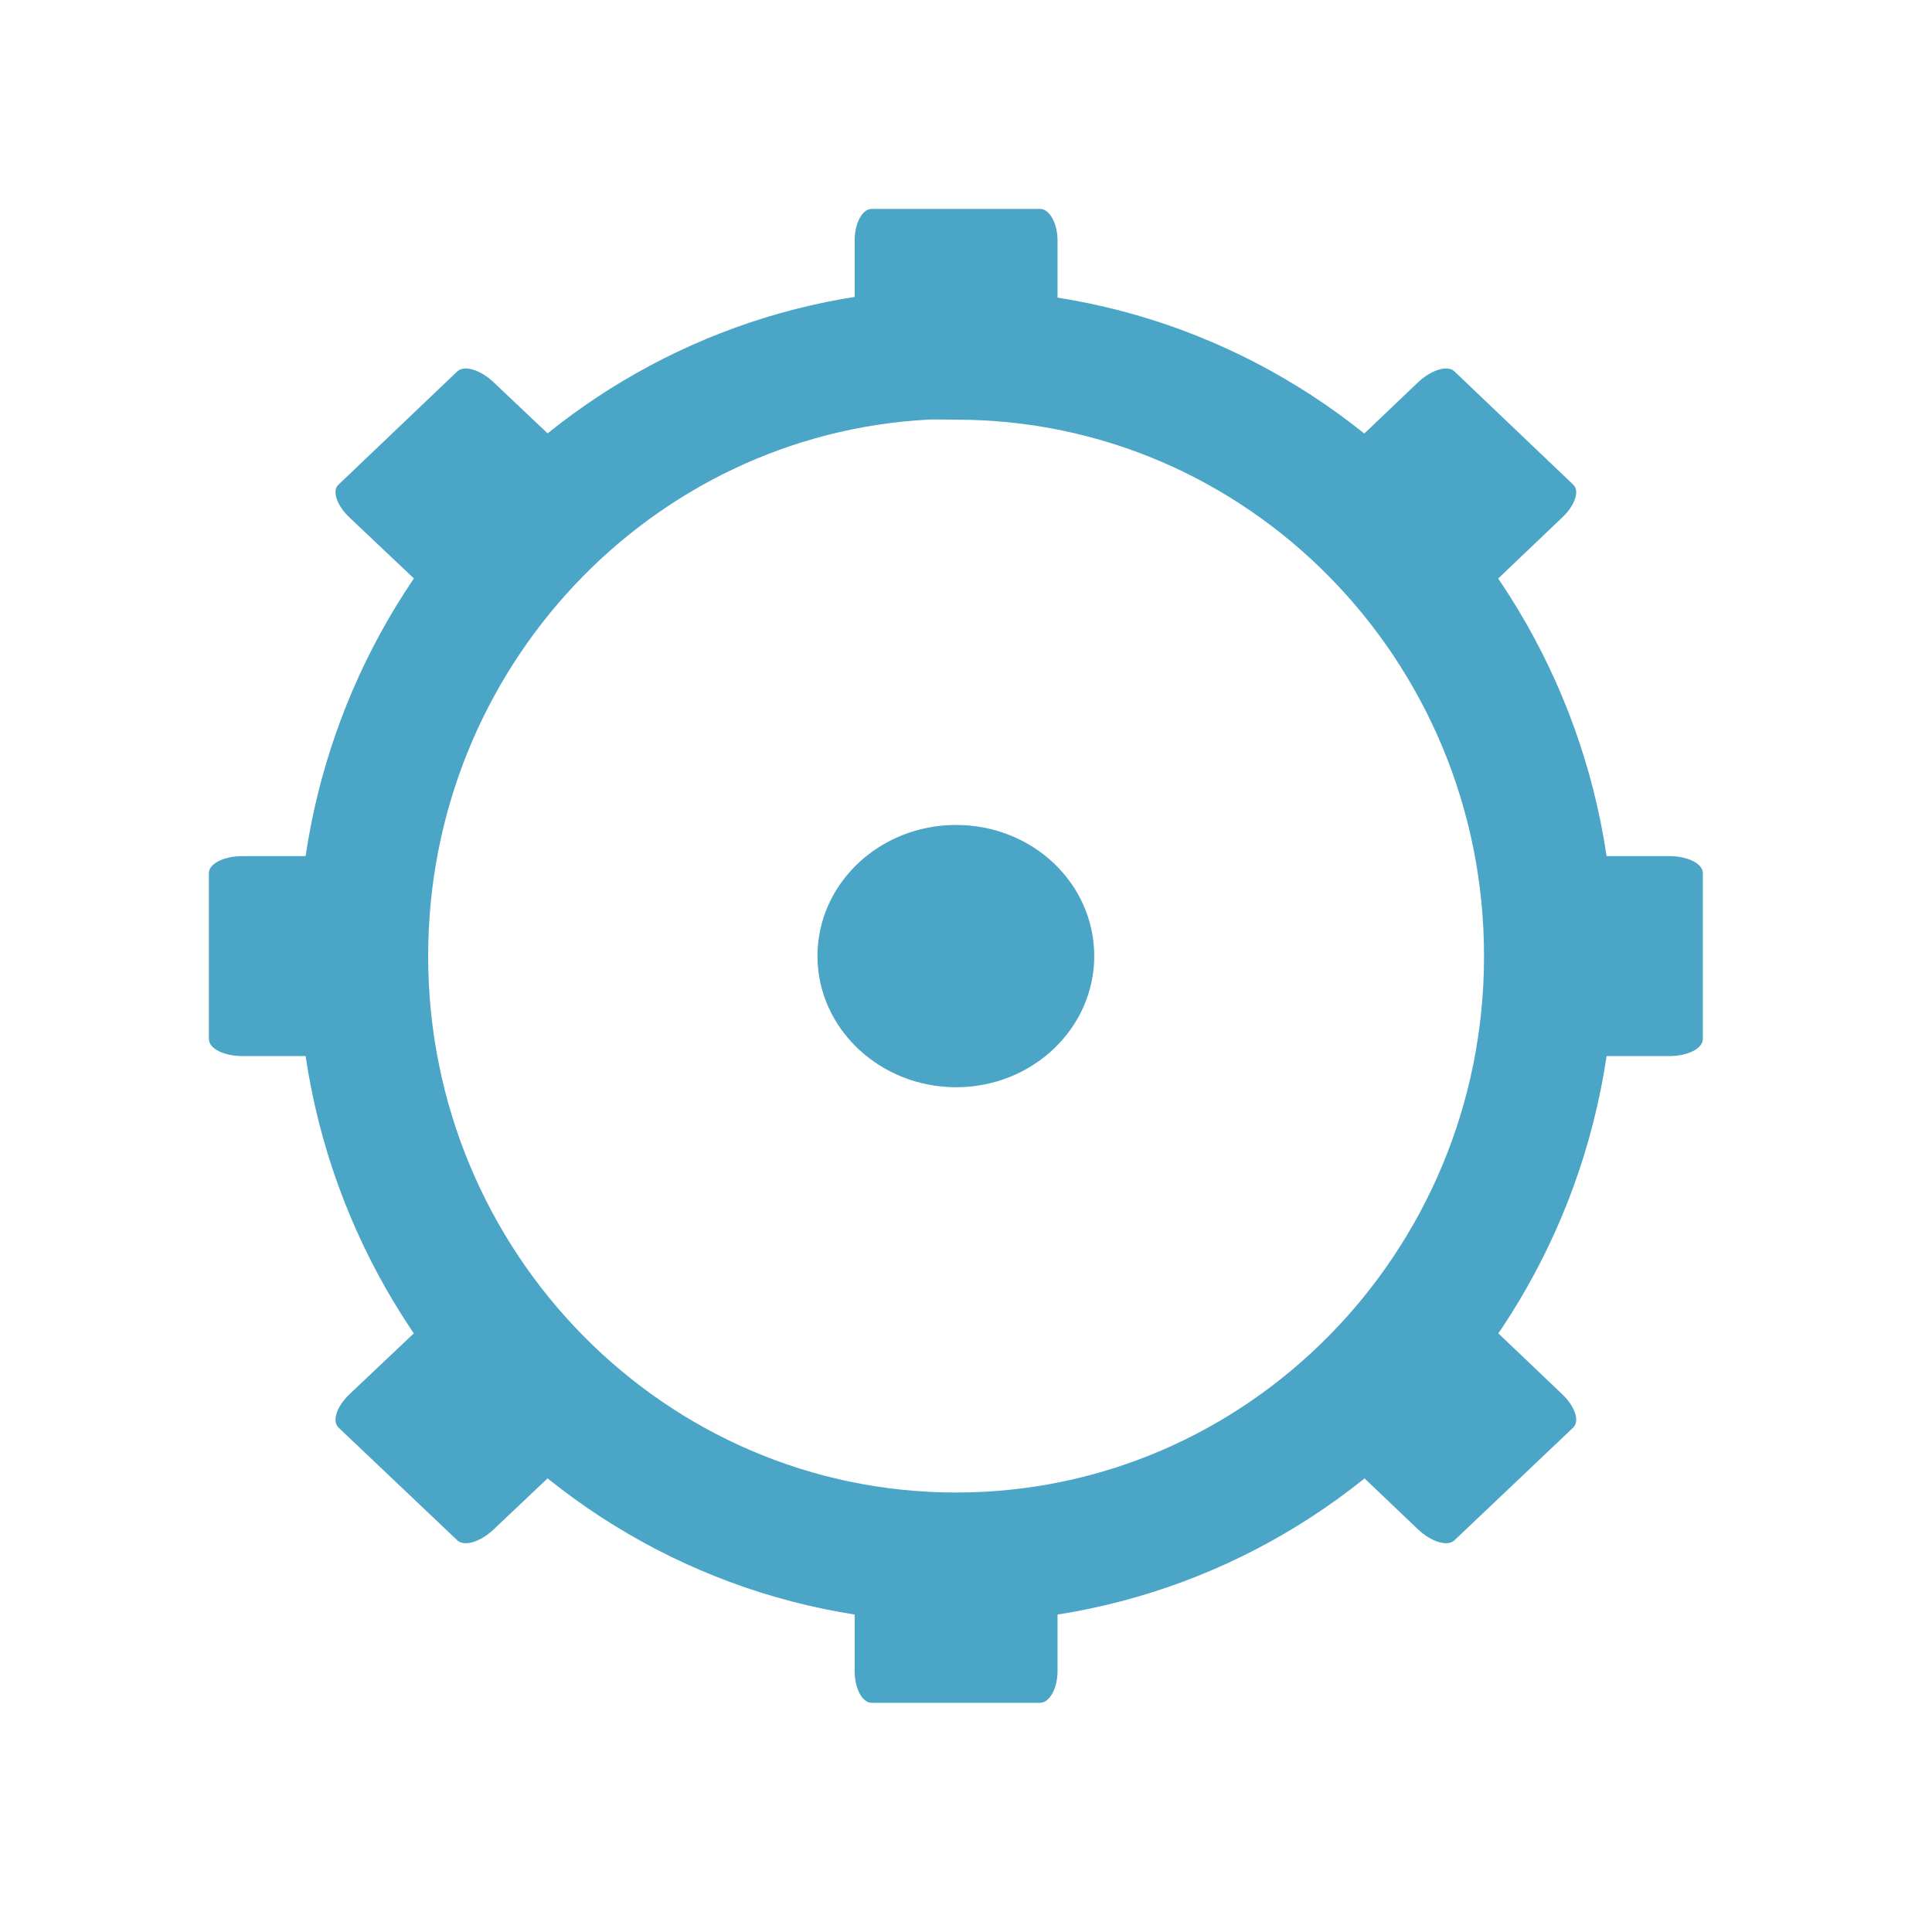
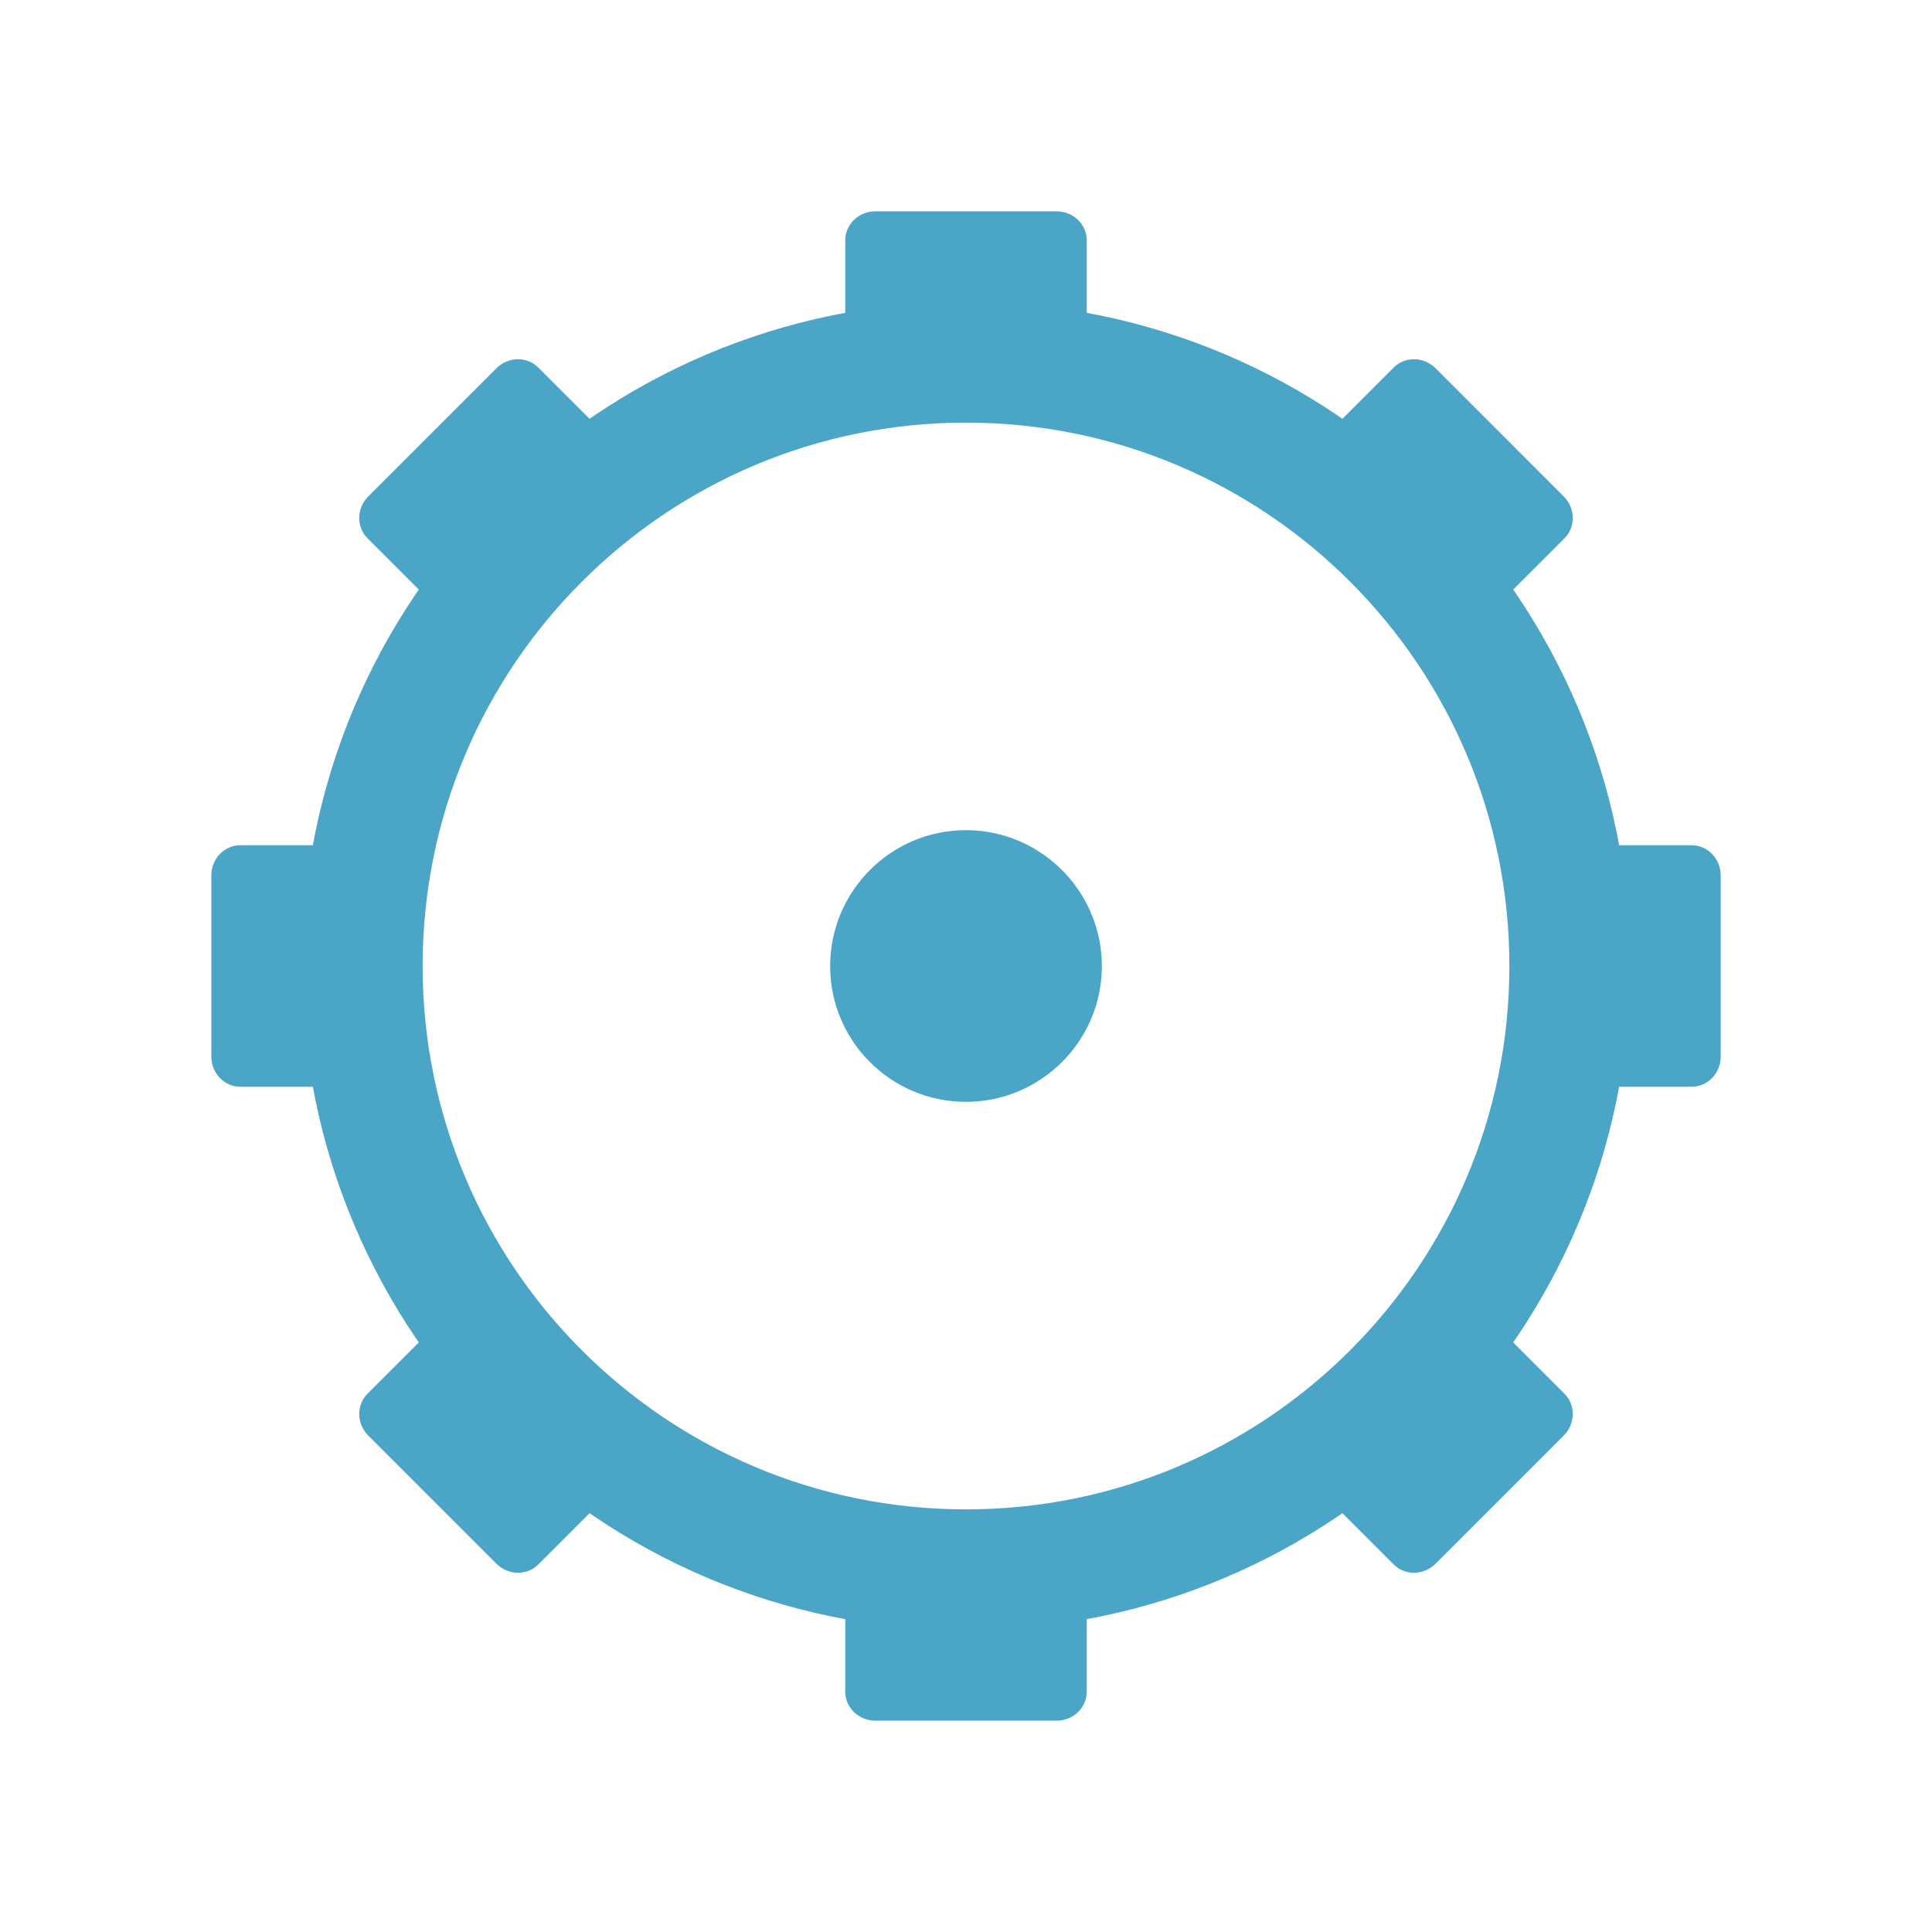
- <svg xmlns="http://www.w3.org/2000/svg" width="16" height="16" viewBox="0 0 16 16">
-   <path style="fill:none;stroke:#4aa5c6;stroke-width:17.397" d="M 123.914 -160.503 C 81.978 -158.292 48.631 -123.051 48.631 -79.978 C 48.631 -35.515 84.188 0.547 128.019 0.547 C 171.85 0.547 207.407 -35.515 207.407 -79.978 C 207.407 -124.44 171.85 -160.503 128.019 -160.503 C 126.629 -160.503 125.24 -160.566 123.914 -160.503 Z " transform="matrix(.06185 0 0 .06185 0 12.86458)" />
-   <g style="fill:#4aa5c6">
-     <path d="M 7.219 1.73 L 8.613 1.73 C 8.691 1.73 8.758 1.848 8.758 1.992 L 8.758 2.793 C 8.758 2.938 8.691 3.055 8.613 3.055 L 7.219 3.055 C 7.141 3.055 7.078 2.938 7.078 2.793 L 7.078 1.992 C 7.078 1.848 7.141 1.73 7.219 1.73 Z " />
-     <path d="M 7.219 12.781 L 8.613 12.781 C 8.691 12.781 8.758 12.898 8.758 13.043 L 8.758 13.84 C 8.758 13.984 8.691 14.102 8.613 14.102 L 7.219 14.102 C 7.141 14.102 7.078 13.984 7.078 13.84 L 7.078 13.043 C 7.078 12.898 7.141 12.781 7.219 12.781 Z " />
-     <path d="M 9.062 7.918 C 9.062 8.516 8.551 9.004 7.918 9.004 C 7.285 9.004 6.77 8.516 6.77 7.918 C 6.77 7.316 7.285 6.832 7.918 6.832 C 8.551 6.832 9.062 7.316 9.062 7.918 Z " />
-     <path d="M 14.102 7.23 L 14.102 8.605 C 14.102 8.684 13.977 8.746 13.824 8.746 L 12.98 8.746 C 12.828 8.746 12.707 8.684 12.707 8.605 L 12.707 7.23 C 12.707 7.152 12.828 7.09 12.98 7.09 L 13.824 7.09 C 13.977 7.09 14.102 7.152 14.102 7.23 Z " />
-     <path d="M 3.129 7.23 L 3.129 8.605 C 3.129 8.684 3.004 8.746 2.852 8.746 L 2.008 8.746 C 1.855 8.746 1.73 8.684 1.73 8.605 L 1.73 7.23 C 1.73 7.152 1.855 7.09 2.008 7.09 L 2.852 7.09 C 3.004 7.09 3.129 7.152 3.129 7.23 Z " />
-     <path d="M 12.043 3.074 L 13.027 4.012 C 13.086 4.062 13.043 4.188 12.934 4.289 L 12.34 4.855 C 12.23 4.957 12.098 4.996 12.043 4.945 L 11.055 4.012 C 11 3.957 11.043 3.832 11.152 3.73 L 11.746 3.164 C 11.855 3.062 11.988 3.023 12.043 3.074 Z " />
-     <path d="M 3.789 10.887 L 4.777 11.824 C 4.832 11.875 4.793 12 4.684 12.102 L 4.086 12.668 C 3.977 12.77 3.848 12.809 3.789 12.758 L 2.805 11.824 C 2.746 11.77 2.789 11.645 2.898 11.543 L 3.496 10.977 C 3.602 10.875 3.734 10.836 3.789 10.887 Z " />
-     <path d="M 13.027 11.824 L 12.043 12.758 C 11.988 12.809 11.855 12.77 11.746 12.668 L 11.152 12.102 C 11.043 12 11 11.875 11.055 11.824 L 12.043 10.887 C 12.098 10.836 12.23 10.875 12.34 10.977 L 12.934 11.543 C 13.043 11.645 13.086 11.77 13.027 11.824 Z " />
-     <path d="M 4.777 4.012 L 3.789 4.945 C 3.734 4.996 3.602 4.957 3.496 4.855 L 2.898 4.289 C 2.789 4.188 2.746 4.062 2.805 4.012 L 3.789 3.074 C 3.848 3.023 3.977 3.062 4.086 3.164 L 4.684 3.73 C 4.793 3.832 4.832 3.957 4.777 4.012 Z " />
+ <svg xmlns="http://www.w3.org/2000/svg" width="16" height="16" viewBox="0 0 16 16" id="svg2" version="1.1">
+   <defs id="defs28" />
+   <path style="fill:#4aa5c6" id="path12" d="m 9.125,8.001 c 0,0.621 -0.506,1.124 -1.126,1.124 -0.62,0 -1.124,-0.503 -1.124,-1.124 0,-0.621 0.504,-1.126 1.124,-1.126 0.62,0 1.126,0.505 1.126,1.126 z" />
+   <circle style="opacity:1;fill:none;fill-opacity:1;fill-rule:nonzero;stroke:#4aa5c6;stroke-width:1;stroke-linecap:butt;stroke-linejoin:miter;stroke-miterlimit:4;stroke-dasharray:none;stroke-dashoffset:0;stroke-opacity:1" id="path4169" cx="8" cy="8" r="5" />
+   <g id="g4188" transform="matrix(0.5,0,0,0.4807692,4.8e-7,0.3076923)">
+     <rect ry="0.5" rx="0.5" y="3" x="14" height="3" width="4" id="rect4171" style="opacity:1;fill:#4aa5c6;fill-opacity:1;fill-rule:nonzero;stroke:none;stroke-width:2;stroke-linecap:butt;stroke-linejoin:miter;stroke-miterlimit:4;stroke-dasharray:none;stroke-dashoffset:0;stroke-opacity:1" />
+     <rect ry="0.5" rx="0.5" y="26" x="14" height="3" width="4" id="rect4171-7" style="opacity:1;fill:#4aa5c6;fill-opacity:1;fill-rule:nonzero;stroke:none;stroke-width:2;stroke-linecap:butt;stroke-linejoin:miter;stroke-miterlimit:4;stroke-dasharray:none;stroke-dashoffset:0;stroke-opacity:1" />
+   </g>
+   <g id="g4188-3" transform="matrix(0,0.5,-0.4807692,0,15.69231,3.2e-7)">
+     <rect ry="0.5" rx="0.5" y="3" x="14" height="3" width="4" id="rect4171-5" style="opacity:1;fill:#4aa5c6;fill-opacity:1;fill-rule:nonzero;stroke:none;stroke-width:2;stroke-linecap:butt;stroke-linejoin:miter;stroke-miterlimit:4;stroke-dasharray:none;stroke-dashoffset:0;stroke-opacity:1" />
+     <rect ry="0.5" rx="0.5" y="26" x="14" height="3" width="4" id="rect4171-7-8" style="opacity:1;fill:#4aa5c6;fill-opacity:1;fill-rule:nonzero;stroke:none;stroke-width:2;stroke-linecap:butt;stroke-linejoin:miter;stroke-miterlimit:4;stroke-dasharray:none;stroke-dashoffset:0;stroke-opacity:1" />
+   </g>
+   <g id="g4188-7" transform="matrix(0.3535534,0.3535534,-0.3399552,0.3399552,7.782429,-3.096137)">
+     <rect ry="0.5" rx="0.5" y="3" x="14" height="3" width="4" id="rect4171-2" style="opacity:1;fill:#4aa5c6;fill-opacity:1;fill-rule:nonzero;stroke:none;stroke-width:2;stroke-linecap:butt;stroke-linejoin:miter;stroke-miterlimit:4;stroke-dasharray:none;stroke-dashoffset:0;stroke-opacity:1" />
+     <rect ry="0.5" rx="0.5" y="26" x="14" height="3" width="4" id="rect4171-7-0" style="opacity:1;fill:#4aa5c6;fill-opacity:1;fill-rule:nonzero;stroke:none;stroke-width:2;stroke-linecap:butt;stroke-linejoin:miter;stroke-miterlimit:4;stroke-dasharray:none;stroke-dashoffset:0;stroke-opacity:1" />
+   </g>
+   <g id="g4188-5" transform="matrix(0.3535534,-0.3535534,0.3399552,0.3399552,-3.096137,8.217571)">
+     <rect ry="0.5" rx="0.5" y="3" x="14" height="3" width="4" id="rect4171-4" style="opacity:1;fill:#4aa5c6;fill-opacity:1;fill-rule:nonzero;stroke:none;stroke-width:2;stroke-linecap:butt;stroke-linejoin:miter;stroke-miterlimit:4;stroke-dasharray:none;stroke-dashoffset:0;stroke-opacity:1" />
+     <rect ry="0.5" rx="0.5" y="26" x="14" height="3" width="4" id="rect4171-7-2" style="opacity:1;fill:#4aa5c6;fill-opacity:1;fill-rule:nonzero;stroke:none;stroke-width:2;stroke-linecap:butt;stroke-linejoin:miter;stroke-miterlimit:4;stroke-dasharray:none;stroke-dashoffset:0;stroke-opacity:1" />
  </g>
</svg>
